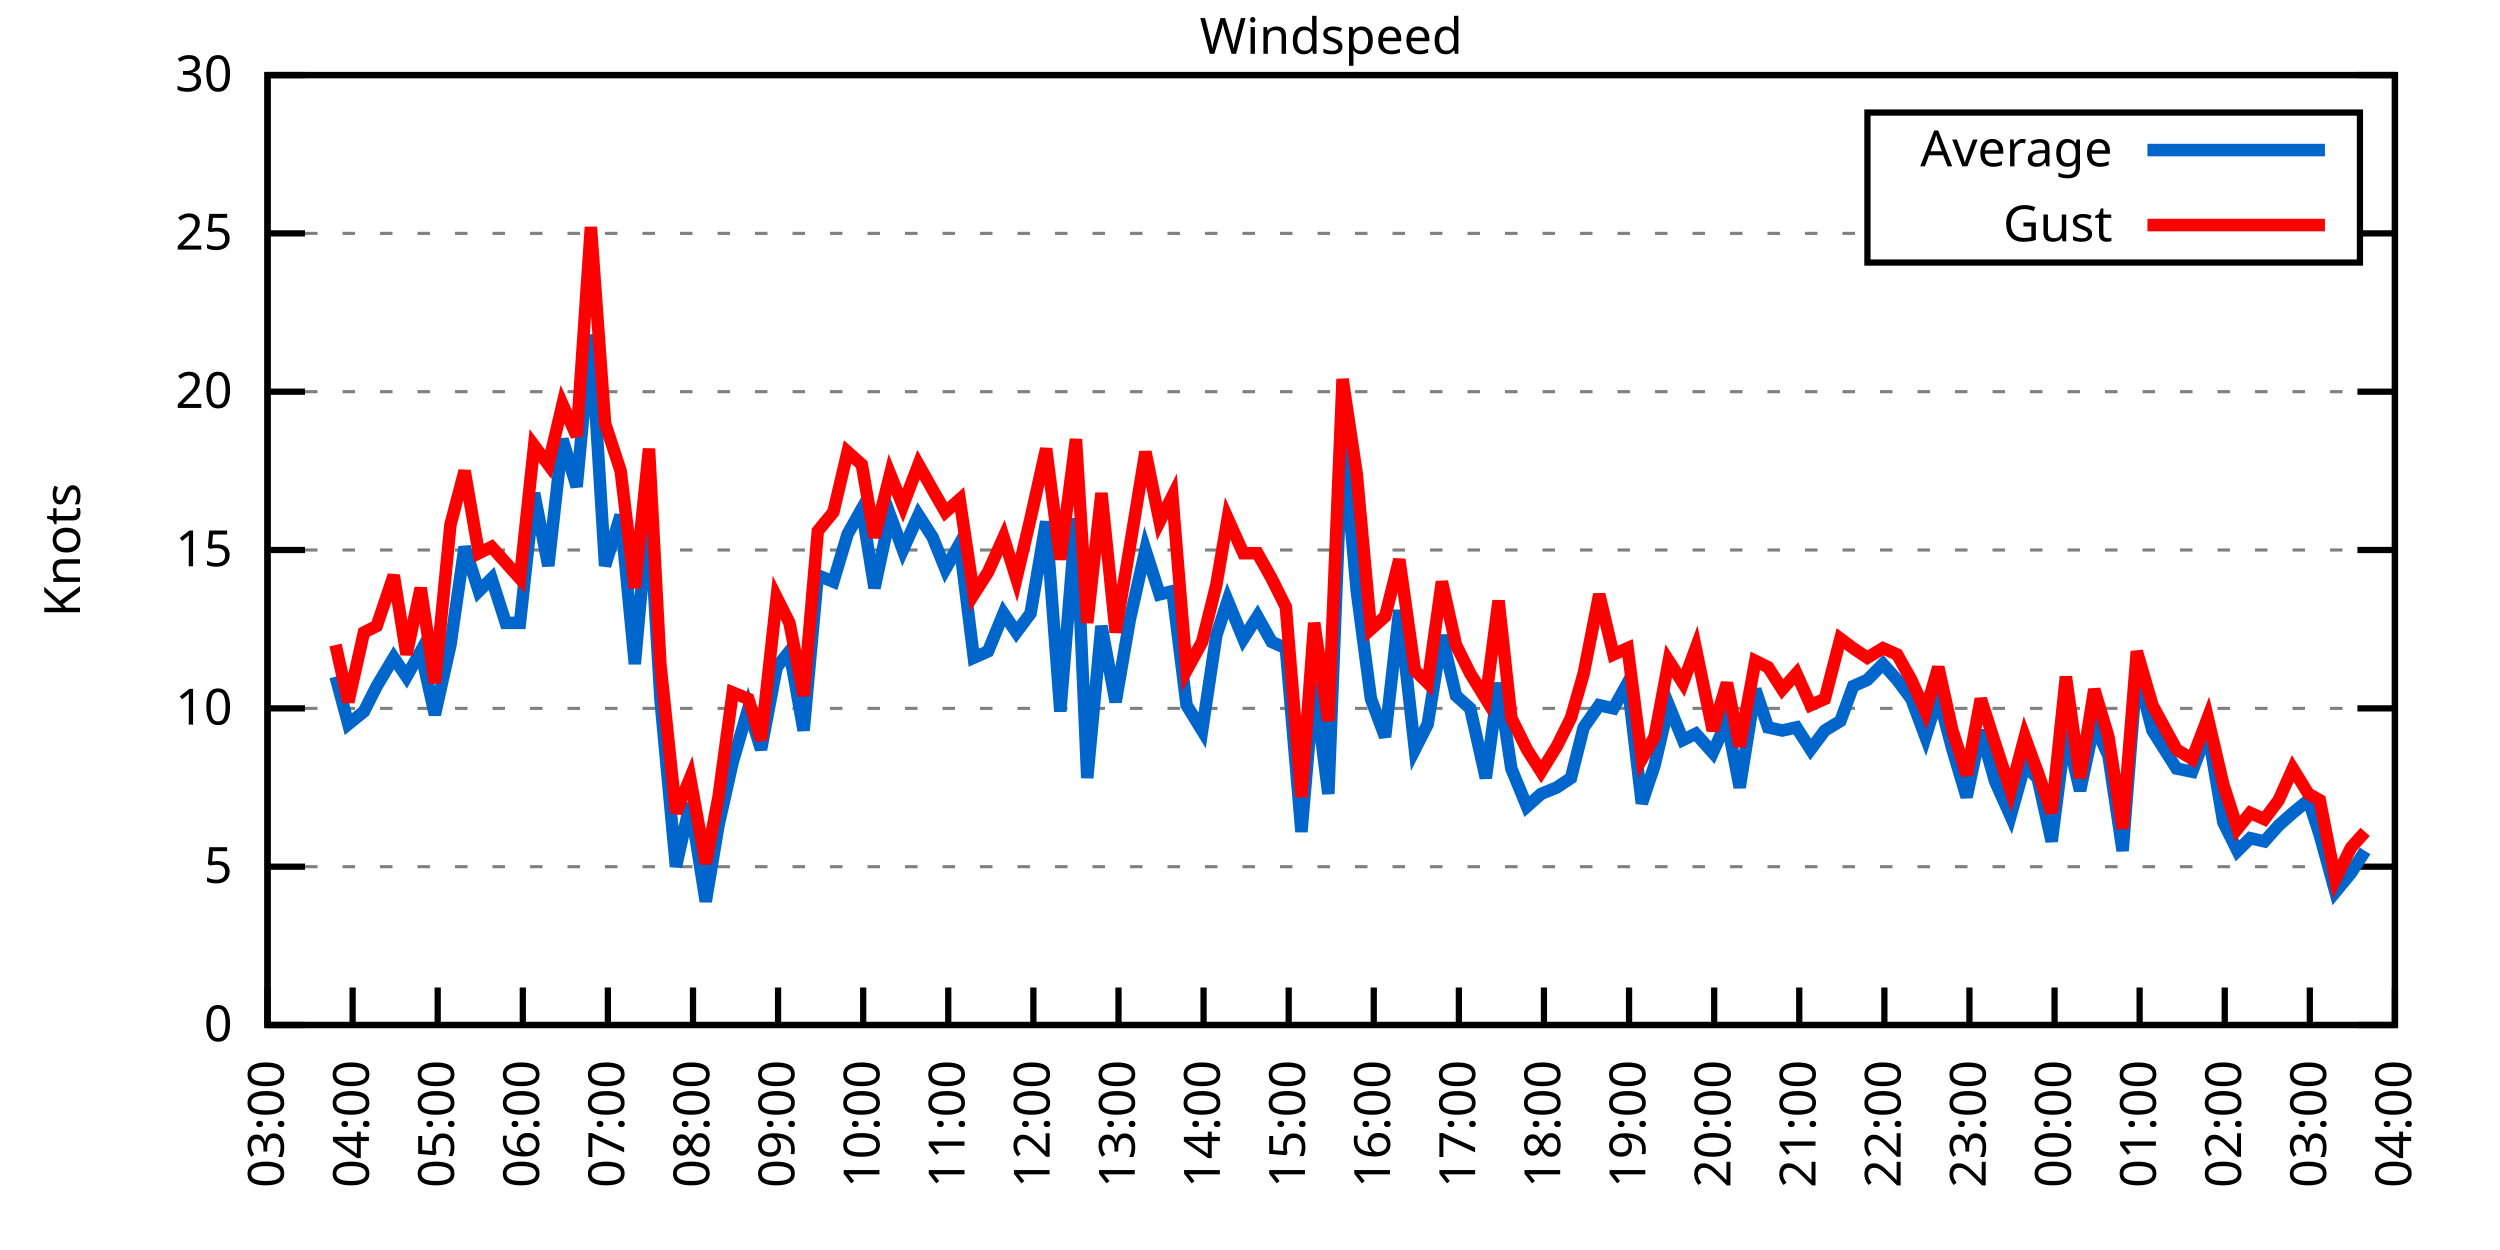
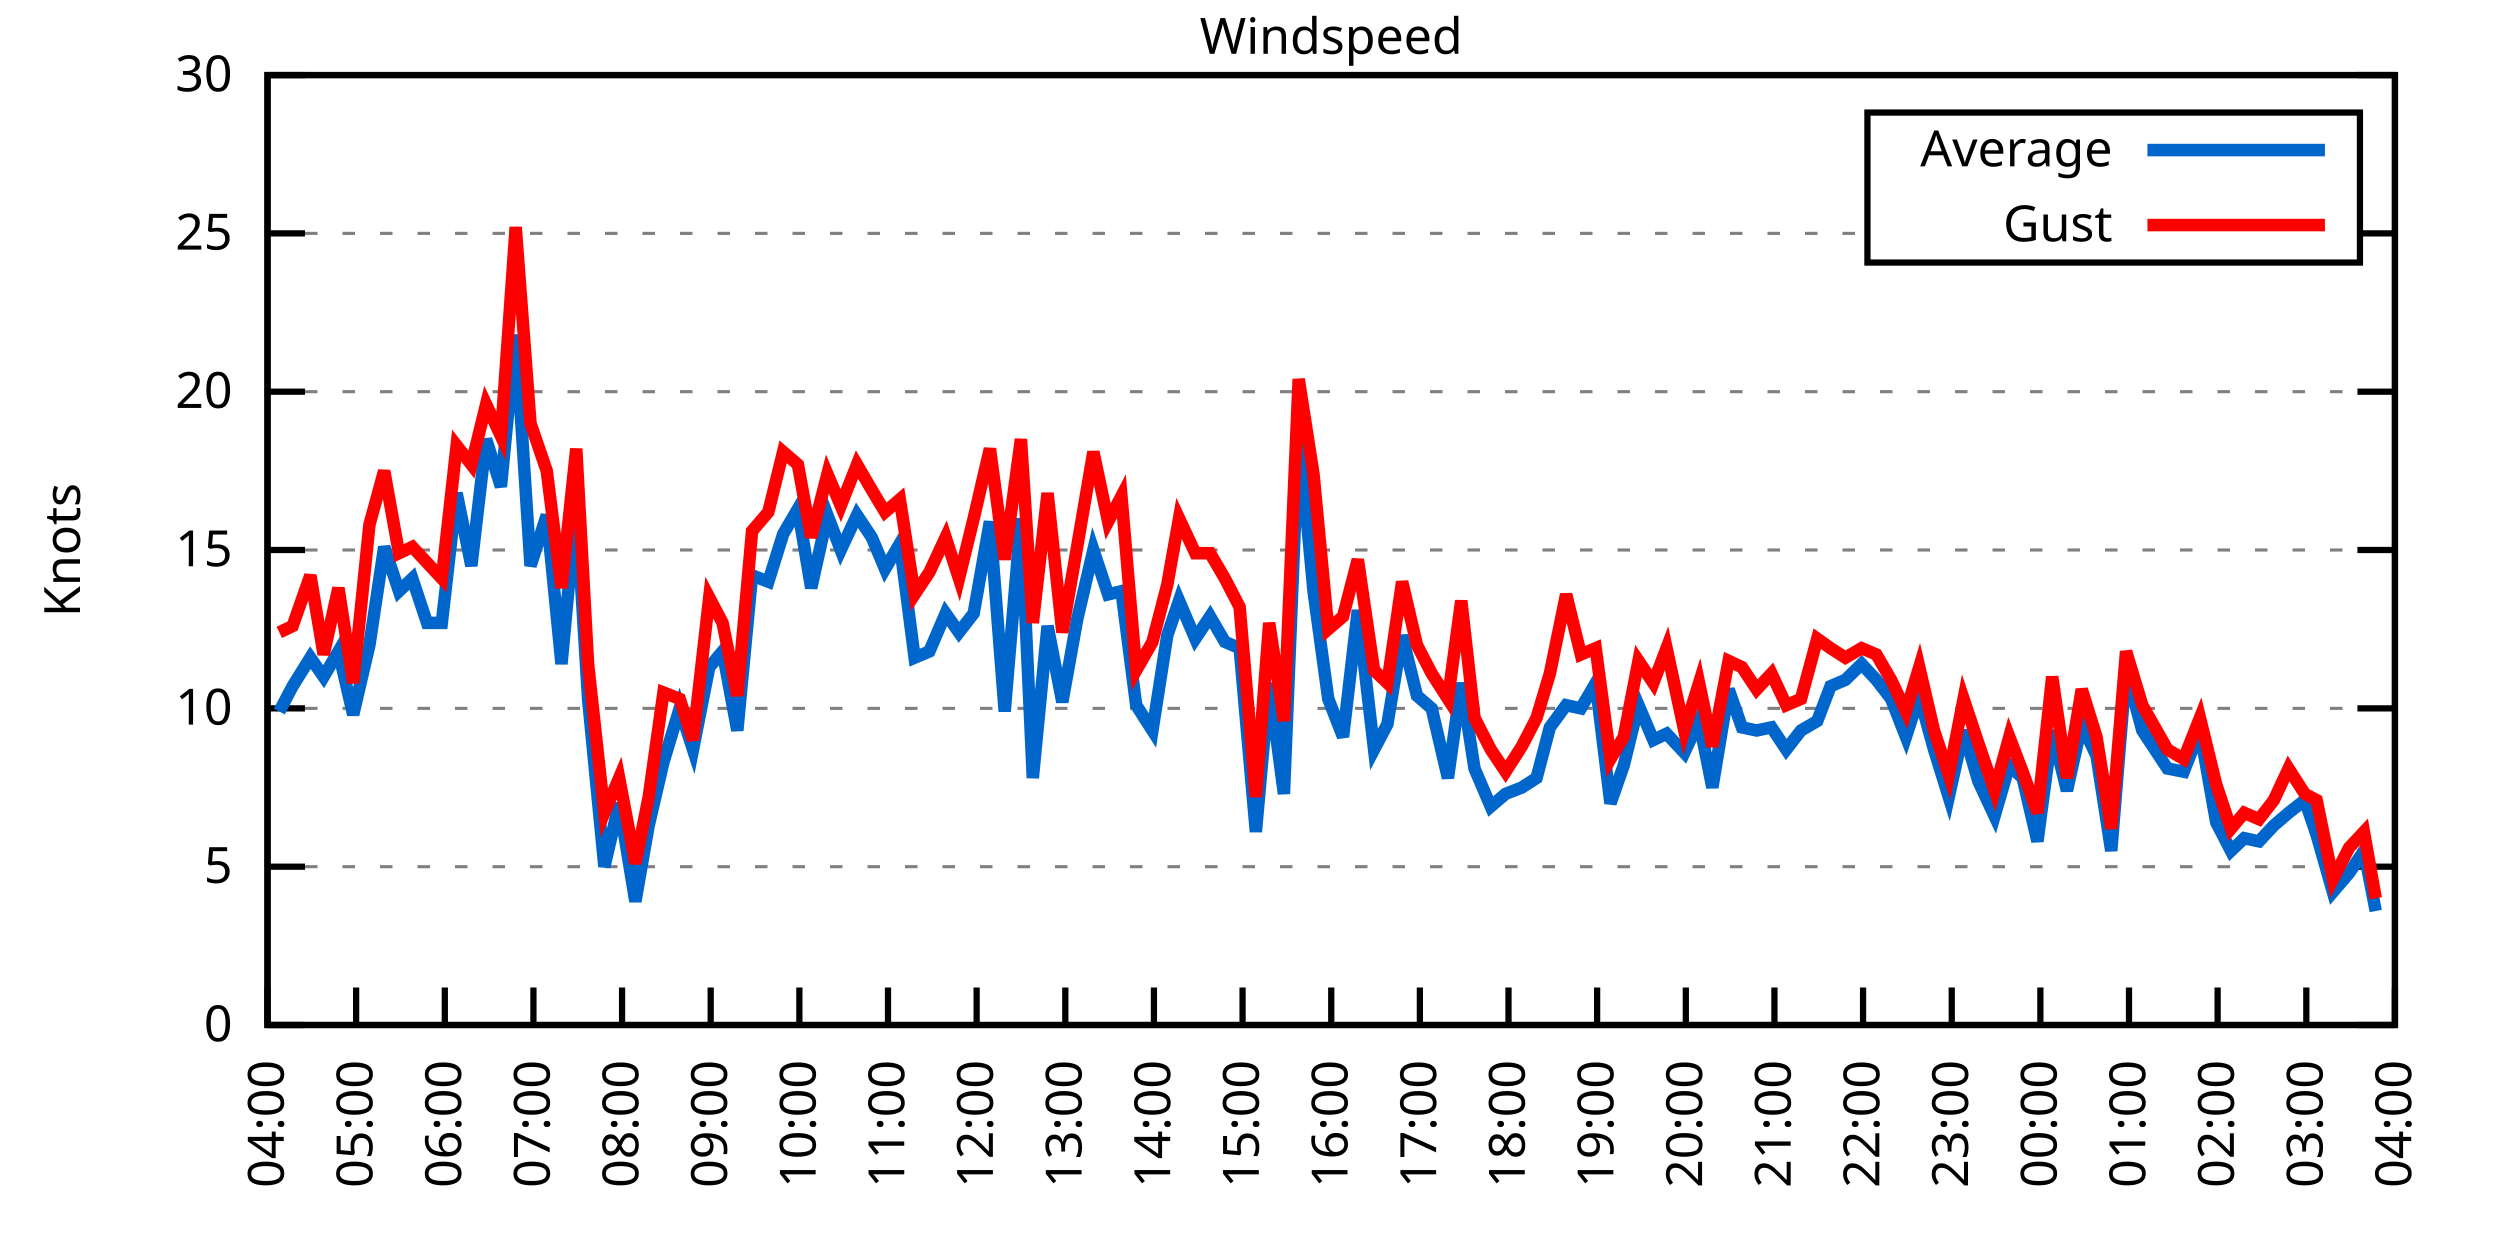
<svg xmlns="http://www.w3.org/2000/svg" xmlns:xlink="http://www.w3.org/1999/xlink" width="400" height="200" viewBox="0 0 400 200">
  <g id="gnuplot_canvas">
    <rect x="0" y="0" width="400" height="200" fill="none" />
    <defs>
      <circle id="gpDot" r="0.5" stroke-width="0.5" stroke="currentColor" />
      <path id="gpPt0" stroke-width="0.333" stroke="currentColor" d="M-1,0 h2 M0,-1 v2" />
      <path id="gpPt1" stroke-width="0.333" stroke="currentColor" d="M-1,-1 L1,1 M1,-1 L-1,1" />
      <path id="gpPt2" stroke-width="0.333" stroke="currentColor" d="M-1,0 L1,0 M0,-1 L0,1 M-1,-1 L1,1 M-1,1 L1,-1" />
      <rect id="gpPt3" stroke-width="0.333" stroke="currentColor" x="-1" y="-1" width="2" height="2" />
      <rect id="gpPt4" stroke-width="0.333" stroke="currentColor" fill="currentColor" x="-1" y="-1" width="2" height="2" />
      <circle id="gpPt5" stroke-width="0.333" stroke="currentColor" cx="0" cy="0" r="1" />
      <use xlink:href="#gpPt5" id="gpPt6" fill="currentColor" stroke="none" />
      <path id="gpPt7" stroke-width="0.333" stroke="currentColor" d="M0,-1.33 L-1.33,0.67 L1.33,0.67 z" />
      <use xlink:href="#gpPt7" id="gpPt8" fill="currentColor" stroke="none" />
      <use xlink:href="#gpPt7" id="gpPt9" stroke="currentColor" transform="rotate(180)" />
      <use xlink:href="#gpPt9" id="gpPt10" fill="currentColor" stroke="none" />
      <use xlink:href="#gpPt3" id="gpPt11" stroke="currentColor" transform="rotate(45)" />
      <use xlink:href="#gpPt11" id="gpPt12" fill="currentColor" stroke="none" />
      <path id="gpPt13" stroke-width="0.333" stroke="currentColor" d="M0,1.330 L1.265,0.411 L0.782,-1.067 L-0.782,-1.076 L-1.265,0.411 z" />
      <use xlink:href="#gpPt13" id="gpPt14" fill="currentColor" stroke="none" />
      <filter id="textbox" filterUnits="objectBoundingBox" x="0" y="0" height="1" width="1">
        <feFlood flood-color="white" flood-opacity="1" result="bgnd" />
        <feComposite in="SourceGraphic" in2="bgnd" operator="atop" />
      </filter>
      <filter id="greybox" filterUnits="objectBoundingBox" x="0" y="0" height="1" width="1">
        <feFlood flood-color="lightgrey" flood-opacity="1" result="grey" />
        <feComposite in="SourceGraphic" in2="grey" operator="atop" />
      </filter>
    </defs>
    <g fill="none" color="white" stroke="currentColor" stroke-width="1.00" stroke-linecap="butt" stroke-linejoin="miter">
</g>
    <g fill="none" color="black" stroke="currentColor" stroke-width="1.00" stroke-linecap="butt" stroke-linejoin="miter">
      <g stroke="none" shape-rendering="crispEdges">
        <polygon fill="rgb(255, 255, 255)" points="42.80,164.00 383.18,164.00 383.18,12.02 42.80,12.02 " />
      </g>
    </g>
    <g fill="none" color="black" stroke="currentColor" stroke-width="1.00" stroke-linecap="butt" stroke-linejoin="miter">
</g>
    <g fill="none" color="black" stroke="black" stroke-width="0.50" stroke-linecap="butt" stroke-linejoin="miter">
</g>
    <g fill="none" color="gray" stroke="currentColor" stroke-width="0.50" stroke-linecap="butt" stroke-linejoin="miter">
      <path stroke="gray" stroke-dasharray="2,4" class="gridline" d="M42.80,164.00 L383.19,164.00  " />
    </g>
    <g fill="none" color="gray" stroke="gray" stroke-width="1.00" stroke-linecap="butt" stroke-linejoin="miter">
</g>
    <g fill="none" color="black" stroke="currentColor" stroke-width="1.00" stroke-linecap="butt" stroke-linejoin="miter">
      <path stroke="black" d="M42.80,164.00 L48.80,164.00 M383.19,164.00 L377.19,164.00  " />
      <g transform="translate(37.20,166.60)" stroke="none" fill="black" font-family="Sans" font-size="8.00" text-anchor="end">
        <text>
          <tspan font-family="Sans"> 0</tspan>
        </text>
      </g>
    </g>
    <g fill="none" color="black" stroke="currentColor" stroke-width="1.00" stroke-linecap="butt" stroke-linejoin="miter">
</g>
    <g fill="none" color="black" stroke="black" stroke-width="0.50" stroke-linecap="butt" stroke-linejoin="miter">
</g>
    <g fill="none" color="gray" stroke="currentColor" stroke-width="0.50" stroke-linecap="butt" stroke-linejoin="miter">
      <path stroke="gray" stroke-dasharray="2,4" class="gridline" d="M42.80,138.67 L383.19,138.67  " />
    </g>
    <g fill="none" color="gray" stroke="gray" stroke-width="1.00" stroke-linecap="butt" stroke-linejoin="miter">
</g>
    <g fill="none" color="black" stroke="currentColor" stroke-width="1.00" stroke-linecap="butt" stroke-linejoin="miter">
      <path stroke="black" d="M42.80,138.67 L48.80,138.67 M383.19,138.67 L377.19,138.67  " />
      <g transform="translate(37.20,141.27)" stroke="none" fill="black" font-family="Sans" font-size="8.00" text-anchor="end">
        <text>
          <tspan font-family="Sans"> 5</tspan>
        </text>
      </g>
    </g>
    <g fill="none" color="black" stroke="currentColor" stroke-width="1.00" stroke-linecap="butt" stroke-linejoin="miter">
</g>
    <g fill="none" color="black" stroke="black" stroke-width="0.50" stroke-linecap="butt" stroke-linejoin="miter">
</g>
    <g fill="none" color="gray" stroke="currentColor" stroke-width="0.50" stroke-linecap="butt" stroke-linejoin="miter">
      <path stroke="gray" stroke-dasharray="2,4" class="gridline" d="M42.80,113.34 L383.19,113.34  " />
    </g>
    <g fill="none" color="gray" stroke="gray" stroke-width="1.00" stroke-linecap="butt" stroke-linejoin="miter">
</g>
    <g fill="none" color="black" stroke="currentColor" stroke-width="1.00" stroke-linecap="butt" stroke-linejoin="miter">
      <path stroke="black" d="M42.80,113.34 L48.80,113.34 M383.19,113.34 L377.19,113.34  " />
      <g transform="translate(37.20,115.94)" stroke="none" fill="black" font-family="Sans" font-size="8.00" text-anchor="end">
        <text>
          <tspan font-family="Sans"> 10</tspan>
        </text>
      </g>
    </g>
    <g fill="none" color="black" stroke="currentColor" stroke-width="1.00" stroke-linecap="butt" stroke-linejoin="miter">
</g>
    <g fill="none" color="black" stroke="black" stroke-width="0.50" stroke-linecap="butt" stroke-linejoin="miter">
</g>
    <g fill="none" color="gray" stroke="currentColor" stroke-width="0.50" stroke-linecap="butt" stroke-linejoin="miter">
      <path stroke="gray" stroke-dasharray="2,4" class="gridline" d="M42.80,88.00 L383.19,88.00  " />
    </g>
    <g fill="none" color="gray" stroke="gray" stroke-width="1.00" stroke-linecap="butt" stroke-linejoin="miter">
</g>
    <g fill="none" color="black" stroke="currentColor" stroke-width="1.00" stroke-linecap="butt" stroke-linejoin="miter">
      <path stroke="black" d="M42.80,88.00 L48.80,88.00 M383.19,88.00 L377.19,88.00  " />
      <g transform="translate(37.20,90.60)" stroke="none" fill="black" font-family="Sans" font-size="8.00" text-anchor="end">
        <text>
          <tspan font-family="Sans"> 15</tspan>
        </text>
      </g>
    </g>
    <g fill="none" color="black" stroke="currentColor" stroke-width="1.00" stroke-linecap="butt" stroke-linejoin="miter">
</g>
    <g fill="none" color="black" stroke="black" stroke-width="0.50" stroke-linecap="butt" stroke-linejoin="miter">
</g>
    <g fill="none" color="gray" stroke="currentColor" stroke-width="0.50" stroke-linecap="butt" stroke-linejoin="miter">
      <path stroke="gray" stroke-dasharray="2,4" class="gridline" d="M42.80,62.67 L383.19,62.67  " />
    </g>
    <g fill="none" color="gray" stroke="gray" stroke-width="1.00" stroke-linecap="butt" stroke-linejoin="miter">
</g>
    <g fill="none" color="black" stroke="currentColor" stroke-width="1.00" stroke-linecap="butt" stroke-linejoin="miter">
      <path stroke="black" d="M42.80,62.67 L48.80,62.67 M383.19,62.67 L377.19,62.67  " />
      <g transform="translate(37.20,65.27)" stroke="none" fill="black" font-family="Sans" font-size="8.00" text-anchor="end">
        <text>
          <tspan font-family="Sans"> 20</tspan>
        </text>
      </g>
    </g>
    <g fill="none" color="black" stroke="currentColor" stroke-width="1.00" stroke-linecap="butt" stroke-linejoin="miter">
</g>
    <g fill="none" color="black" stroke="black" stroke-width="0.50" stroke-linecap="butt" stroke-linejoin="miter">
</g>
    <g fill="none" color="gray" stroke="currentColor" stroke-width="0.50" stroke-linecap="butt" stroke-linejoin="miter">
      <path stroke="gray" stroke-dasharray="2,4" class="gridline" d="M42.80,37.34 L298.79,37.34 M377.59,37.34 L383.19,37.34  " />
    </g>
    <g fill="none" color="gray" stroke="gray" stroke-width="1.00" stroke-linecap="butt" stroke-linejoin="miter">
</g>
    <g fill="none" color="black" stroke="currentColor" stroke-width="1.00" stroke-linecap="butt" stroke-linejoin="miter">
      <path stroke="black" d="M42.80,37.34 L48.80,37.34 M383.19,37.34 L377.19,37.34  " />
      <g transform="translate(37.20,39.94)" stroke="none" fill="black" font-family="Sans" font-size="8.00" text-anchor="end">
        <text>
          <tspan font-family="Sans"> 25</tspan>
        </text>
      </g>
    </g>
    <g fill="none" color="black" stroke="currentColor" stroke-width="1.00" stroke-linecap="butt" stroke-linejoin="miter">
</g>
    <g fill="none" color="black" stroke="black" stroke-width="0.50" stroke-linecap="butt" stroke-linejoin="miter">
</g>
    <g fill="none" color="gray" stroke="currentColor" stroke-width="0.50" stroke-linecap="butt" stroke-linejoin="miter">
      <path stroke="gray" stroke-dasharray="2,4" class="gridline" d="M42.80,12.01 L383.19,12.01  " />
    </g>
    <g fill="none" color="gray" stroke="gray" stroke-width="1.00" stroke-linecap="butt" stroke-linejoin="miter">
</g>
    <g fill="none" color="black" stroke="currentColor" stroke-width="1.00" stroke-linecap="butt" stroke-linejoin="miter">
      <path stroke="black" d="M42.80,12.01 L48.80,12.01 M383.19,12.01 L377.19,12.01  " />
      <g transform="translate(37.20,14.61)" stroke="none" fill="black" font-family="Sans" font-size="8.00" text-anchor="end">
        <text>
          <tspan font-family="Sans"> 30</tspan>
        </text>
      </g>
    </g>
    <g fill="none" color="black" stroke="currentColor" stroke-width="1.00" stroke-linecap="butt" stroke-linejoin="miter">
      <path stroke="black" d="M42.80,164.00 L42.80,158.00  " />
      <g transform="translate(45.40,169.60) rotate(270.00)" stroke="none" fill="black" font-family="Sans" font-size="8.00" text-anchor="end">
        <text>
-           <tspan font-family="Sans">03:00</tspan>
-         </text>
-       </g>
-     </g>
-     <g fill="none" color="black" stroke="currentColor" stroke-width="1.00" stroke-linecap="butt" stroke-linejoin="miter">
-       <path stroke="black" d="M56.42,164.00 L56.42,158.00  " />
-       <g transform="translate(59.02,169.60) rotate(270.00)" stroke="none" fill="black" font-family="Sans" font-size="8.00" text-anchor="end">
-         <text>
          <tspan font-family="Sans">04:00</tspan>
        </text>
      </g>
    </g>
    <g fill="none" color="black" stroke="currentColor" stroke-width="1.00" stroke-linecap="butt" stroke-linejoin="miter">
-       <path stroke="black" d="M70.03,164.00 L70.03,158.00  " />
-       <g transform="translate(72.63,169.60) rotate(270.00)" stroke="none" fill="black" font-family="Sans" font-size="8.00" text-anchor="end">
+       <path stroke="black" d="M56.98,164.00 L56.98,158.00  " />
+       <g transform="translate(59.58,169.60) rotate(270.00)" stroke="none" fill="black" font-family="Sans" font-size="8.00" text-anchor="end">
        <text>
          <tspan font-family="Sans">05:00</tspan>
        </text>
      </g>
    </g>
    <g fill="none" color="black" stroke="currentColor" stroke-width="1.00" stroke-linecap="butt" stroke-linejoin="miter">
-       <path stroke="black" d="M83.65,164.00 L83.65,158.00  " />
-       <g transform="translate(86.25,169.60) rotate(270.00)" stroke="none" fill="black" font-family="Sans" font-size="8.00" text-anchor="end">
+       <path stroke="black" d="M71.17,164.00 L71.17,158.00  " />
+       <g transform="translate(73.77,169.60) rotate(270.00)" stroke="none" fill="black" font-family="Sans" font-size="8.00" text-anchor="end">
        <text>
          <tspan font-family="Sans">06:00</tspan>
        </text>
      </g>
    </g>
    <g fill="none" color="black" stroke="currentColor" stroke-width="1.00" stroke-linecap="butt" stroke-linejoin="miter">
-       <path stroke="black" d="M97.26,164.00 L97.26,158.00  " />
-       <g transform="translate(99.86,169.60) rotate(270.00)" stroke="none" fill="black" font-family="Sans" font-size="8.00" text-anchor="end">
+       <path stroke="black" d="M85.35,164.00 L85.35,158.00  " />
+       <g transform="translate(87.95,169.60) rotate(270.00)" stroke="none" fill="black" font-family="Sans" font-size="8.00" text-anchor="end">
        <text>
          <tspan font-family="Sans">07:00</tspan>
        </text>
      </g>
    </g>
    <g fill="none" color="black" stroke="currentColor" stroke-width="1.00" stroke-linecap="butt" stroke-linejoin="miter">
-       <path stroke="black" d="M110.88,164.00 L110.88,158.00  " />
-       <g transform="translate(113.48,169.60) rotate(270.00)" stroke="none" fill="black" font-family="Sans" font-size="8.00" text-anchor="end">
+       <path stroke="black" d="M99.53,164.00 L99.53,158.00  " />
+       <g transform="translate(102.13,169.60) rotate(270.00)" stroke="none" fill="black" font-family="Sans" font-size="8.00" text-anchor="end">
        <text>
          <tspan font-family="Sans">08:00</tspan>
        </text>
      </g>
    </g>
    <g fill="none" color="black" stroke="currentColor" stroke-width="1.00" stroke-linecap="butt" stroke-linejoin="miter">
-       <path stroke="black" d="M124.49,164.00 L124.49,158.00  " />
-       <g transform="translate(127.09,169.60) rotate(270.00)" stroke="none" fill="black" font-family="Sans" font-size="8.00" text-anchor="end">
+       <path stroke="black" d="M113.71,164.00 L113.71,158.00  " />
+       <g transform="translate(116.31,169.60) rotate(270.00)" stroke="none" fill="black" font-family="Sans" font-size="8.00" text-anchor="end">
        <text>
          <tspan font-family="Sans">09:00</tspan>
        </text>
      </g>
    </g>
    <g fill="none" color="black" stroke="currentColor" stroke-width="1.00" stroke-linecap="butt" stroke-linejoin="miter">
-       <path stroke="black" d="M138.11,164.00 L138.11,158.00  " />
-       <g transform="translate(140.71,169.60) rotate(270.00)" stroke="none" fill="black" font-family="Sans" font-size="8.00" text-anchor="end">
+       <path stroke="black" d="M127.90,164.00 L127.90,158.00  " />
+       <g transform="translate(130.50,169.60) rotate(270.00)" stroke="none" fill="black" font-family="Sans" font-size="8.00" text-anchor="end">
        <text>
          <tspan font-family="Sans">10:00</tspan>
        </text>
      </g>
    </g>
    <g fill="none" color="black" stroke="currentColor" stroke-width="1.00" stroke-linecap="butt" stroke-linejoin="miter">
-       <path stroke="black" d="M151.72,164.00 L151.72,158.00  " />
-       <g transform="translate(154.32,169.60) rotate(270.00)" stroke="none" fill="black" font-family="Sans" font-size="8.00" text-anchor="end">
+       <path stroke="black" d="M142.08,164.00 L142.08,158.00  " />
+       <g transform="translate(144.68,169.60) rotate(270.00)" stroke="none" fill="black" font-family="Sans" font-size="8.00" text-anchor="end">
        <text>
          <tspan font-family="Sans">11:00</tspan>
        </text>
      </g>
    </g>
    <g fill="none" color="black" stroke="currentColor" stroke-width="1.00" stroke-linecap="butt" stroke-linejoin="miter">
-       <path stroke="black" d="M165.34,164.00 L165.34,158.00  " />
-       <g transform="translate(167.94,169.60) rotate(270.00)" stroke="none" fill="black" font-family="Sans" font-size="8.00" text-anchor="end">
+       <path stroke="black" d="M156.26,164.00 L156.26,158.00  " />
+       <g transform="translate(158.86,169.60) rotate(270.00)" stroke="none" fill="black" font-family="Sans" font-size="8.00" text-anchor="end">
        <text>
          <tspan font-family="Sans">12:00</tspan>
        </text>
      </g>
    </g>
    <g fill="none" color="black" stroke="currentColor" stroke-width="1.00" stroke-linecap="butt" stroke-linejoin="miter">
-       <path stroke="black" d="M178.96,164.00 L178.96,158.00  " />
-       <g transform="translate(181.56,169.60) rotate(270.00)" stroke="none" fill="black" font-family="Sans" font-size="8.00" text-anchor="end">
+       <path stroke="black" d="M170.45,164.00 L170.45,158.00  " />
+       <g transform="translate(173.05,169.60) rotate(270.00)" stroke="none" fill="black" font-family="Sans" font-size="8.00" text-anchor="end">
        <text>
          <tspan font-family="Sans">13:00</tspan>
        </text>
      </g>
    </g>
    <g fill="none" color="black" stroke="currentColor" stroke-width="1.00" stroke-linecap="butt" stroke-linejoin="miter">
-       <path stroke="black" d="M192.57,164.00 L192.57,158.00  " />
-       <g transform="translate(195.17,169.60) rotate(270.00)" stroke="none" fill="black" font-family="Sans" font-size="8.00" text-anchor="end">
+       <path stroke="black" d="M184.63,164.00 L184.63,158.00  " />
+       <g transform="translate(187.23,169.60) rotate(270.00)" stroke="none" fill="black" font-family="Sans" font-size="8.00" text-anchor="end">
        <text>
          <tspan font-family="Sans">14:00</tspan>
        </text>
      </g>
    </g>
    <g fill="none" color="black" stroke="currentColor" stroke-width="1.00" stroke-linecap="butt" stroke-linejoin="miter">
-       <path stroke="black" d="M206.19,164.00 L206.19,158.00  " />
-       <g transform="translate(208.79,169.60) rotate(270.00)" stroke="none" fill="black" font-family="Sans" font-size="8.00" text-anchor="end">
+       <path stroke="black" d="M198.81,164.00 L198.81,158.00  " />
+       <g transform="translate(201.41,169.60) rotate(270.00)" stroke="none" fill="black" font-family="Sans" font-size="8.00" text-anchor="end">
        <text>
          <tspan font-family="Sans">15:00</tspan>
        </text>
      </g>
    </g>
    <g fill="none" color="black" stroke="currentColor" stroke-width="1.00" stroke-linecap="butt" stroke-linejoin="miter">
-       <path stroke="black" d="M219.80,164.00 L219.80,158.00  " />
-       <g transform="translate(222.40,169.60) rotate(270.00)" stroke="none" fill="black" font-family="Sans" font-size="8.00" text-anchor="end">
+       <path stroke="black" d="M213.00,164.00 L213.00,158.00  " />
+       <g transform="translate(215.60,169.60) rotate(270.00)" stroke="none" fill="black" font-family="Sans" font-size="8.00" text-anchor="end">
        <text>
          <tspan font-family="Sans">16:00</tspan>
        </text>
      </g>
    </g>
    <g fill="none" color="black" stroke="currentColor" stroke-width="1.00" stroke-linecap="butt" stroke-linejoin="miter">
-       <path stroke="black" d="M233.42,164.00 L233.42,158.00  " />
-       <g transform="translate(236.02,169.60) rotate(270.00)" stroke="none" fill="black" font-family="Sans" font-size="8.00" text-anchor="end">
+       <path stroke="black" d="M227.18,164.00 L227.18,158.00  " />
+       <g transform="translate(229.78,169.60) rotate(270.00)" stroke="none" fill="black" font-family="Sans" font-size="8.00" text-anchor="end">
        <text>
          <tspan font-family="Sans">17:00</tspan>
        </text>
      </g>
    </g>
    <g fill="none" color="black" stroke="currentColor" stroke-width="1.00" stroke-linecap="butt" stroke-linejoin="miter">
-       <path stroke="black" d="M247.03,164.00 L247.03,158.00  " />
-       <g transform="translate(249.63,169.60) rotate(270.00)" stroke="none" fill="black" font-family="Sans" font-size="8.00" text-anchor="end">
+       <path stroke="black" d="M241.36,164.00 L241.36,158.00  " />
+       <g transform="translate(243.96,169.60) rotate(270.00)" stroke="none" fill="black" font-family="Sans" font-size="8.00" text-anchor="end">
        <text>
          <tspan font-family="Sans">18:00</tspan>
        </text>
      </g>
    </g>
    <g fill="none" color="black" stroke="currentColor" stroke-width="1.00" stroke-linecap="butt" stroke-linejoin="miter">
-       <path stroke="black" d="M260.65,164.00 L260.65,158.00  " />
-       <g transform="translate(263.25,169.60) rotate(270.00)" stroke="none" fill="black" font-family="Sans" font-size="8.00" text-anchor="end">
+       <path stroke="black" d="M255.54,164.00 L255.54,158.00  " />
+       <g transform="translate(258.14,169.60) rotate(270.00)" stroke="none" fill="black" font-family="Sans" font-size="8.00" text-anchor="end">
        <text>
          <tspan font-family="Sans">19:00</tspan>
        </text>
      </g>
    </g>
    <g fill="none" color="black" stroke="currentColor" stroke-width="1.00" stroke-linecap="butt" stroke-linejoin="miter">
-       <path stroke="black" d="M274.27,164.00 L274.27,158.00  " />
-       <g transform="translate(276.87,169.60) rotate(270.00)" stroke="none" fill="black" font-family="Sans" font-size="8.00" text-anchor="end">
+       <path stroke="black" d="M269.73,164.00 L269.73,158.00  " />
+       <g transform="translate(272.33,169.60) rotate(270.00)" stroke="none" fill="black" font-family="Sans" font-size="8.00" text-anchor="end">
        <text>
          <tspan font-family="Sans">20:00</tspan>
        </text>
      </g>
    </g>
    <g fill="none" color="black" stroke="currentColor" stroke-width="1.00" stroke-linecap="butt" stroke-linejoin="miter">
-       <path stroke="black" d="M287.88,164.00 L287.88,158.00  " />
-       <g transform="translate(290.48,169.60) rotate(270.00)" stroke="none" fill="black" font-family="Sans" font-size="8.00" text-anchor="end">
+       <path stroke="black" d="M283.91,164.00 L283.91,158.00  " />
+       <g transform="translate(286.51,169.60) rotate(270.00)" stroke="none" fill="black" font-family="Sans" font-size="8.00" text-anchor="end">
        <text>
          <tspan font-family="Sans">21:00</tspan>
        </text>
      </g>
    </g>
    <g fill="none" color="black" stroke="currentColor" stroke-width="1.00" stroke-linecap="butt" stroke-linejoin="miter">
-       <path stroke="black" d="M301.50,164.00 L301.50,158.00  " />
-       <g transform="translate(304.10,169.60) rotate(270.00)" stroke="none" fill="black" font-family="Sans" font-size="8.00" text-anchor="end">
+       <path stroke="black" d="M298.09,164.00 L298.09,158.00  " />
+       <g transform="translate(300.69,169.60) rotate(270.00)" stroke="none" fill="black" font-family="Sans" font-size="8.00" text-anchor="end">
        <text>
          <tspan font-family="Sans">22:00</tspan>
        </text>
      </g>
    </g>
    <g fill="none" color="black" stroke="currentColor" stroke-width="1.00" stroke-linecap="butt" stroke-linejoin="miter">
-       <path stroke="black" d="M315.11,164.00 L315.11,158.00  " />
-       <g transform="translate(317.71,169.60) rotate(270.00)" stroke="none" fill="black" font-family="Sans" font-size="8.00" text-anchor="end">
+       <path stroke="black" d="M312.28,164.00 L312.28,158.00  " />
+       <g transform="translate(314.88,169.60) rotate(270.00)" stroke="none" fill="black" font-family="Sans" font-size="8.00" text-anchor="end">
        <text>
          <tspan font-family="Sans">23:00</tspan>
        </text>
      </g>
    </g>
    <g fill="none" color="black" stroke="currentColor" stroke-width="1.00" stroke-linecap="butt" stroke-linejoin="miter">
-       <path stroke="black" d="M328.73,164.00 L328.73,158.00  " />
-       <g transform="translate(331.33,169.60) rotate(270.00)" stroke="none" fill="black" font-family="Sans" font-size="8.00" text-anchor="end">
+       <path stroke="black" d="M326.46,164.00 L326.46,158.00  " />
+       <g transform="translate(329.06,169.60) rotate(270.00)" stroke="none" fill="black" font-family="Sans" font-size="8.00" text-anchor="end">
        <text>
          <tspan font-family="Sans">00:00</tspan>
        </text>
      </g>
    </g>
    <g fill="none" color="black" stroke="currentColor" stroke-width="1.00" stroke-linecap="butt" stroke-linejoin="miter">
-       <path stroke="black" d="M342.34,164.00 L342.34,158.00  " />
-       <g transform="translate(344.94,169.60) rotate(270.00)" stroke="none" fill="black" font-family="Sans" font-size="8.00" text-anchor="end">
+       <path stroke="black" d="M340.64,164.00 L340.64,158.00  " />
+       <g transform="translate(343.24,169.60) rotate(270.00)" stroke="none" fill="black" font-family="Sans" font-size="8.00" text-anchor="end">
        <text>
          <tspan font-family="Sans">01:00</tspan>
        </text>
      </g>
    </g>
    <g fill="none" color="black" stroke="currentColor" stroke-width="1.00" stroke-linecap="butt" stroke-linejoin="miter">
-       <path stroke="black" d="M355.96,164.00 L355.96,158.00  " />
-       <g transform="translate(358.56,169.60) rotate(270.00)" stroke="none" fill="black" font-family="Sans" font-size="8.00" text-anchor="end">
+       <path stroke="black" d="M354.82,164.00 L354.82,158.00  " />
+       <g transform="translate(357.42,169.60) rotate(270.00)" stroke="none" fill="black" font-family="Sans" font-size="8.00" text-anchor="end">
        <text>
          <tspan font-family="Sans">02:00</tspan>
        </text>
      </g>
    </g>
    <g fill="none" color="black" stroke="currentColor" stroke-width="1.00" stroke-linecap="butt" stroke-linejoin="miter">
-       <path stroke="black" d="M369.57,164.00 L369.57,158.00  " />
-       <g transform="translate(372.17,169.60) rotate(270.00)" stroke="none" fill="black" font-family="Sans" font-size="8.00" text-anchor="end">
+       <path stroke="black" d="M369.01,164.00 L369.01,158.00  " />
+       <g transform="translate(371.61,169.60) rotate(270.00)" stroke="none" fill="black" font-family="Sans" font-size="8.00" text-anchor="end">
        <text>
          <tspan font-family="Sans">03:00</tspan>
        </text>
      </g>
    </g>
    <g fill="none" color="black" stroke="currentColor" stroke-width="1.00" stroke-linecap="butt" stroke-linejoin="miter">
      <path stroke="black" d="M383.19,164.00 L383.19,158.00  " />
      <g transform="translate(385.79,169.60) rotate(270.00)" stroke="none" fill="black" font-family="Sans" font-size="8.00" text-anchor="end">
        <text>
          <tspan font-family="Sans">04:00</tspan>
        </text>
      </g>
    </g>
    <g fill="none" color="black" stroke="currentColor" stroke-width="1.00" stroke-linecap="butt" stroke-linejoin="miter">
</g>
    <g fill="none" color="black" stroke="currentColor" stroke-width="1.00" stroke-linecap="butt" stroke-linejoin="miter">
      <path stroke="black" d="M42.80,12.01 L42.80,164.00 L383.19,164.00 L383.19,12.01 L42.80,12.01 Z  " />
    </g>
    <g fill="none" color="black" stroke="currentColor" stroke-width="1.00" stroke-linecap="butt" stroke-linejoin="miter">
</g>
    <g fill="none" color="black" stroke="currentColor" stroke-width="1.00" stroke-linecap="butt" stroke-linejoin="miter">
      <path stroke="black" d="M298.79,42.01 L298.79,18.01 L377.59,18.01 L377.59,42.01 L298.79,42.01 Z  " />
    </g>
    <g id="Windspeed_plot_1">
      <g fill="none" color="white" stroke="black" stroke-width="2.00" stroke-linecap="butt" stroke-linejoin="miter">
</g>
      <g fill="none" color="black" stroke="currentColor" stroke-width="2.00" stroke-linecap="butt" stroke-linejoin="miter">
        <g transform="translate(337.99,26.61)" stroke="none" fill="black" font-family="Sans" font-size="8.00" text-anchor="end">
          <text>
            <tspan font-family="Sans">Average</tspan>
          </text>
        </g>
      </g>
      <g fill="none" color="black" stroke="currentColor" stroke-width="2.00" stroke-linecap="butt" stroke-linejoin="miter">
-         <path stroke="rgb(  0, 102, 204)" d="M343.59,24.01 L371.99,24.01 M53.69,108.27 L55.73,115.87 L58.23,113.84 L60.27,109.79 L63.00,105.23 L65.04,108.27   L67.31,104.22 L69.58,114.35 L72.07,103.20 L74.34,87.50 L76.61,94.59 L78.65,92.56 L80.92,99.66 L83.19,99.66   L85.46,78.89 L87.73,90.54 L90.00,70.27 L92.27,77.87 L94.54,53.55 L96.81,90.54 L99.30,82.43 L101.57,106.24   L103.84,80.91 L105.66,111.82 L108.15,138.67 L110.42,128.54 L112.92,144.24 L114.96,132.08 L117.23,121.95 L119.73,113.34   L121.77,119.92 L124.27,106.75 L126.31,104.22 L128.58,116.88 L130.85,92.06 L133.34,93.07 L135.61,85.47 L137.88,81.42   L139.92,94.08 L142.42,82.43 L144.46,88.00 L146.96,82.43 L149.23,85.98 L151.27,91.04 L153.54,86.99 L155.81,105.23   L158.08,104.22 L160.57,98.14 L162.62,101.18 L164.89,98.14 L167.38,83.45 L169.65,113.84 L172.15,82.94 L173.96,124.48   L176.23,100.16 L178.50,112.32 L180.77,99.15 L183.27,88.00 L185.54,95.10 L187.58,94.59 L189.85,112.83 L192.34,116.88   L194.61,101.68 L196.43,96.11 L198.93,102.19 L201.19,98.64 L203.46,102.70 L205.73,103.71 L208.23,133.10 L210.27,109.28   L212.54,127.02 L214.81,69.26 L217.08,94.59 L219.35,111.82 L221.62,117.90 L223.89,97.63 L226.38,119.92 L228.43,115.87   L230.70,101.68 L232.96,111.31 L235.23,113.34 L237.73,124.48 L239.77,109.28 L241.81,122.96 L244.31,129.04 L246.58,127.02   L249.08,126.00 L251.35,124.48 L253.39,116.38 L255.88,112.83 L258.15,113.34 L260.42,109.28 L262.69,128.54 L264.73,122.46   L267.00,112.83 L269.27,118.40 L271.32,117.39 L274.04,120.43 L276.31,115.36 L278.35,126.00 L280.85,110.30 L282.89,116.38   L285.16,116.88 L287.43,116.38 L289.70,119.92 L291.97,116.88 L294.46,115.36 L296.50,109.79 L298.77,108.78 L301.27,106.24   L303.54,108.78 L305.81,111.82 L308.08,117.90 L310.12,111.31 L312.39,119.92 L314.66,127.52 L316.93,116.88 L319.20,124.99   L321.69,130.56 L323.96,122.46 L326.00,124.48 L328.27,134.62 L330.54,116.88 L332.81,126.51 L335.08,115.87 L337.35,120.94   L339.62,136.14 L341.89,107.26 L344.39,116.88 L348.24,122.96 L350.74,123.47 L353.24,116.88 L355.73,131.58 L358.00,136.14   L360.04,134.11 L362.31,134.62 L364.58,132.08 L366.85,130.06 L369.35,128.03 L371.16,133.60 L373.66,142.72 L376.16,139.68   L378.42,136.14  " />
+         <path stroke="rgb(  0, 102, 204)" d="M343.59,24.01 L371.99,24.01 M44.69,113.84 L46.82,109.79 L49.66,105.23 L51.78,108.27 L54.15,104.22 L56.51,114.35   L59.11,103.20 L61.47,87.50 L63.84,94.59 L65.97,92.56 L68.33,99.66 L70.69,99.66 L73.06,78.89 L75.42,90.54   L77.78,70.27 L80.15,77.87 L82.51,53.55 L84.88,90.54 L87.48,82.43 L89.84,106.24 L92.20,80.91 L94.09,111.82   L96.70,138.67 L99.06,128.54 L101.66,144.24 L103.79,132.08 L106.15,121.95 L108.75,113.34 L110.88,119.92 L113.48,106.75   L115.61,104.22 L117.97,116.88 L120.33,92.06 L122.93,93.07 L125.30,85.47 L127.66,81.42 L129.79,94.08 L132.39,82.43   L134.52,88.00 L137.12,82.43 L139.48,85.98 L141.61,91.04 L143.97,86.99 L146.34,105.23 L148.70,104.22 L151.30,98.14   L153.43,101.18 L155.79,98.14 L158.39,83.45 L160.75,113.84 L163.35,82.94 L165.25,124.48 L167.61,100.16 L169.97,112.32   L172.34,99.15 L174.94,88.00 L177.30,95.10 L179.43,94.59 L181.79,112.83 L184.39,116.88 L186.76,101.68 L188.65,96.11   L191.25,102.19 L193.61,98.64 L195.98,102.70 L198.34,103.71 L200.94,133.10 L203.07,109.28 L205.43,127.02 L207.79,69.26   L210.16,94.59 L212.52,111.82 L214.89,117.90 L217.25,97.63 L219.85,119.92 L221.98,115.87 L224.34,101.68 L226.71,111.31   L229.07,113.34 L231.67,124.48 L233.80,109.28 L235.92,122.96 L238.52,129.04 L240.89,127.02 L243.49,126.00 L245.85,124.48   L247.98,116.38 L250.58,112.83 L252.94,113.34 L255.31,109.28 L257.67,128.54 L259.80,122.46 L262.16,112.83 L264.53,118.40   L266.65,117.39 L269.49,120.43 L271.85,115.36 L273.98,126.00 L276.58,110.30 L278.71,116.38 L281.07,116.88 L283.44,116.38   L285.80,119.92 L288.16,116.88 L290.76,115.36 L292.89,109.79 L295.26,108.78 L297.86,106.24 L300.22,108.78 L302.58,111.82   L304.95,117.90 L307.08,111.31 L309.44,119.92 L311.80,127.52 L314.17,116.88 L316.53,124.99 L319.13,130.56 L321.49,122.46   L323.62,124.48 L325.99,134.62 L328.35,116.88 L330.71,126.51 L333.08,115.87 L335.44,120.94 L337.80,136.14 L340.17,107.26   L342.77,116.88 L346.79,122.96 L349.39,123.47 L351.99,116.88 L354.59,131.58 L356.95,136.14 L359.08,134.11 L361.44,134.62   L363.81,132.08 L366.17,130.06 L368.77,128.03 L370.66,133.60 L373.26,142.72 L375.86,139.68 L378.23,136.14 L380.12,145.76    " />
      </g>
    </g>
    <g id="Windspeed_plot_2">
      <g fill="none" color="black" stroke="currentColor" stroke-width="2.00" stroke-linecap="butt" stroke-linejoin="miter">
        <g transform="translate(337.99,38.61)" stroke="none" fill="black" font-family="Sans" font-size="8.00" text-anchor="end">
          <text>
            <tspan font-family="Sans">Gust</tspan>
          </text>
        </g>
      </g>
      <g fill="none" color="black" stroke="currentColor" stroke-width="2.00" stroke-linecap="butt" stroke-linejoin="miter">
-         <path stroke="rgb(255,   0,   0)" d="M343.59,36.01 L371.99,36.01 M53.69,103.20 L55.73,112.32 L58.23,101.18 L60.27,100.16 L63.00,92.06 L65.04,104.72   L67.31,94.08 L69.58,109.28 L72.07,83.95 L74.34,75.34 L76.61,88.51 L78.65,87.50 L80.92,90.03 L83.19,92.56   L85.46,71.29 L87.73,74.33 L90.00,64.70 L92.27,69.77 L94.54,36.33 L96.81,67.74 L99.30,75.34 L101.57,94.08   L103.84,71.79 L105.66,106.24 L108.15,130.06 L110.42,124.48 L112.92,138.16 L114.96,127.52 L117.23,110.80 L119.73,111.82   L121.77,118.40 L124.27,95.60 L126.31,99.66 L128.58,111.31 L130.85,84.97 L133.34,81.93 L135.61,72.30 L137.88,74.33   L139.92,85.98 L142.42,75.85 L144.46,80.91 L146.96,74.33 L149.23,78.38 L151.27,81.93 L153.54,79.90 L155.81,95.10   L158.08,91.55 L160.57,85.98 L162.62,92.56 L164.89,82.94 L167.38,71.79 L169.65,89.52 L172.15,70.27 L173.96,99.66   L176.23,78.89 L178.50,101.18 L180.77,87.50 L183.27,72.30 L185.54,83.45 L187.58,79.39 L189.85,107.26 L192.34,102.70   L194.61,93.58 L196.43,82.94 L198.93,88.51 L201.19,88.51 L203.46,92.56 L205.73,97.12 L208.23,127.52 L210.27,99.66   L212.54,115.36 L214.81,60.65 L217.08,75.85 L219.35,100.67 L221.62,98.64 L223.89,89.52 L226.38,107.26 L228.43,109.28   L230.70,93.07 L232.96,103.20 L235.23,107.76 L237.73,111.82 L239.77,96.11 L241.81,114.86 L244.31,119.92 L246.58,123.47   L249.08,119.42 L251.35,114.86 L253.39,107.76 L255.88,95.10 L258.15,104.72 L260.42,103.71 L262.69,121.44 L264.73,117.90   L267.00,105.74 L269.27,109.28 L271.32,103.71 L274.04,116.88 L276.31,109.28 L278.35,119.42 L280.85,105.74 L282.89,106.75   L285.16,110.30 L287.43,107.76 L289.70,112.83 L291.97,111.82 L294.46,102.19 L296.50,103.71 L298.77,105.23 L301.27,103.71   L303.54,104.72 L305.81,108.78 L308.08,113.84 L310.12,106.75 L312.39,116.88 L314.66,123.98 L316.93,111.82 L319.20,118.91   L321.69,126.51 L323.96,117.90 L326.00,123.47 L328.27,130.06 L330.54,108.27 L332.81,124.48 L335.08,110.30 L337.35,117.90   L339.62,132.59 L341.89,104.22 L344.39,112.83 L348.24,119.92 L350.74,121.44 L353.24,114.86 L355.73,125.50 L358.00,132.59   L360.04,130.06 L362.31,131.07 L364.58,128.03 L366.85,122.96 L369.35,127.02 L371.16,128.03 L373.66,140.69 L376.16,135.63   L378.42,133.10  " />
+         <path stroke="rgb(255,   0,   0)" d="M343.59,36.01 L371.99,36.01 M44.69,101.18 L46.82,100.16 L49.66,92.06 L51.78,104.72 L54.15,94.08 L56.51,109.28   L59.11,83.95 L61.47,75.34 L63.84,88.51 L65.97,87.50 L68.33,90.03 L70.69,92.56 L73.06,71.29 L75.42,74.33   L77.78,64.70 L80.15,69.77 L82.51,36.33 L84.88,67.74 L87.48,75.34 L89.84,94.08 L92.20,71.79 L94.09,106.24   L96.70,130.06 L99.06,124.48 L101.66,138.16 L103.79,127.52 L106.15,110.80 L108.75,111.82 L110.88,118.40 L113.48,95.60   L115.61,99.66 L117.97,111.31 L120.33,84.97 L122.93,81.93 L125.30,72.30 L127.66,74.33 L129.79,85.98 L132.39,75.85   L134.52,80.91 L137.12,74.33 L139.48,78.38 L141.61,81.93 L143.97,79.90 L146.34,95.10 L148.70,91.55 L151.30,85.98   L153.43,92.56 L155.79,82.94 L158.39,71.79 L160.75,89.52 L163.35,70.27 L165.25,99.66 L167.61,78.89 L169.97,101.18   L172.34,87.50 L174.94,72.30 L177.30,83.45 L179.43,79.39 L181.79,107.26 L184.39,102.70 L186.76,93.58 L188.65,82.94   L191.25,88.51 L193.61,88.51 L195.98,92.56 L198.34,97.12 L200.94,127.52 L203.07,99.66 L205.43,115.36 L207.79,60.65   L210.16,75.85 L212.52,100.67 L214.89,98.64 L217.25,89.52 L219.85,107.26 L221.98,109.28 L224.34,93.07 L226.71,103.20   L229.07,107.76 L231.67,111.82 L233.80,96.11 L235.92,114.86 L238.52,119.92 L240.89,123.47 L243.49,119.42 L245.85,114.86   L247.98,107.76 L250.58,95.10 L252.94,104.72 L255.31,103.71 L257.67,121.44 L259.80,117.90 L262.16,105.74 L264.53,109.28   L266.65,103.71 L269.49,116.88 L271.85,109.28 L273.98,119.42 L276.58,105.74 L278.71,106.75 L281.07,110.30 L283.44,107.76   L285.80,112.83 L288.16,111.82 L290.76,102.19 L292.89,103.71 L295.26,105.23 L297.86,103.71 L300.22,104.72 L302.58,108.78   L304.95,113.84 L307.08,106.75 L309.44,116.88 L311.80,123.98 L314.17,111.82 L316.53,118.91 L319.13,126.51 L321.49,117.90   L323.62,123.47 L325.99,130.06 L328.35,108.27 L330.71,124.48 L333.08,110.30 L335.44,117.90 L337.80,132.59 L340.17,104.22   L342.77,112.83 L346.79,119.92 L349.39,121.44 L351.99,114.86 L354.59,125.50 L356.95,132.59 L359.08,130.06 L361.44,131.07   L363.81,128.03 L366.17,122.96 L368.77,127.02 L370.66,128.03 L373.26,140.69 L375.86,135.63 L378.23,133.10 L380.12,143.73    " />
      </g>
    </g>
    <g fill="none" color="black" stroke="currentColor" stroke-width="2.00" stroke-linecap="butt" stroke-linejoin="miter">
</g>
    <g fill="none" color="black" stroke="black" stroke-width="1.00" stroke-linecap="butt" stroke-linejoin="miter">
</g>
    <g fill="none" color="black" stroke="currentColor" stroke-width="1.00" stroke-linecap="butt" stroke-linejoin="miter">
      <path stroke="black" d="M42.80,12.01 L42.80,164.00 L383.19,164.00 L383.19,12.01 L42.80,12.01 Z  " />
      <g transform="translate(12.80,88.01) rotate(270.00)" stroke="none" fill="black" font-family="Sans" font-size="8.00" text-anchor="middle">
        <text>
          <tspan font-family="Sans">Knots</tspan>
        </text>
      </g>
    </g>
    <g fill="none" color="black" stroke="currentColor" stroke-width="1.00" stroke-linecap="butt" stroke-linejoin="miter">
</g>
    <g fill="none" color="black" stroke="currentColor" stroke-width="1.00" stroke-linecap="butt" stroke-linejoin="miter">
      <g transform="translate(212.99,8.61)" stroke="none" fill="black" font-family="Sans" font-size="8.00" text-anchor="middle">
        <text>
          <tspan font-family="Sans">Windspeed</tspan>
        </text>
      </g>
    </g>
    <g fill="none" color="black" stroke="currentColor" stroke-width="1.00" stroke-linecap="butt" stroke-linejoin="miter">
</g>
  </g>
</svg>
